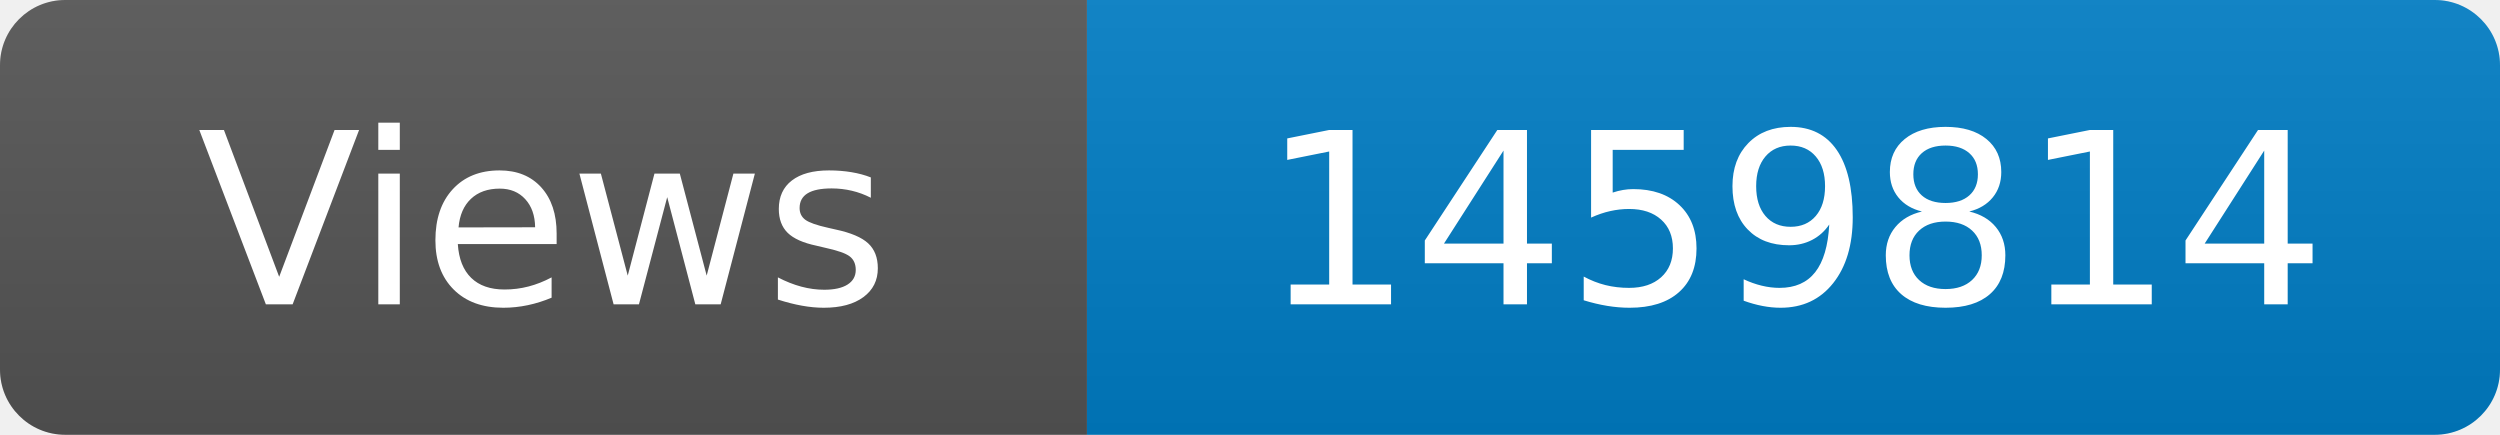
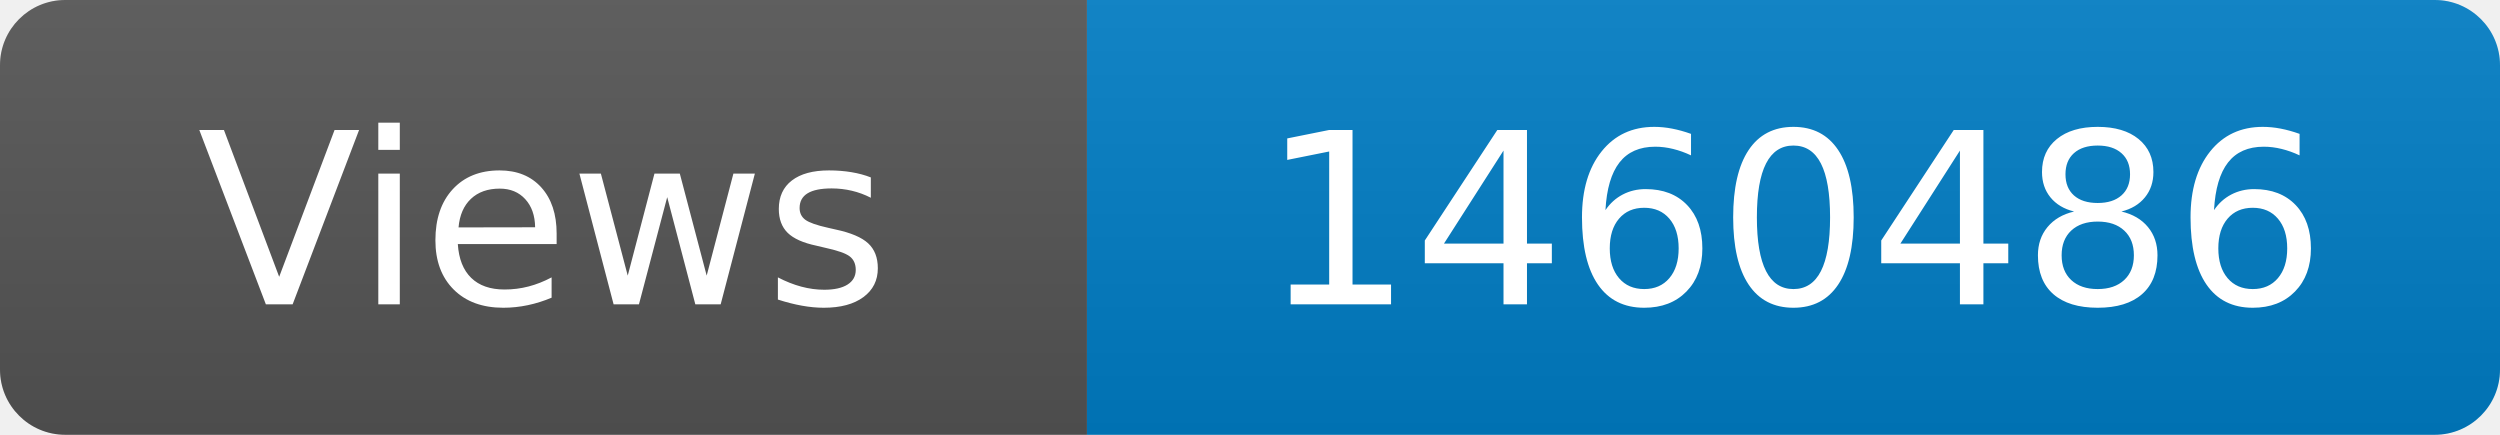
<svg xmlns="http://www.w3.org/2000/svg" width="115" height="20" role="img" aria-label="Maintained?: yes">
  <linearGradient id="s" x2="0" y2="100%">
    <stop offset="0" stop-color="#bbb" stop-opacity=".1" />
    <stop offset="1" stop-opacity=".1" />
  </linearGradient>
  <clipPath id="r">
    <rect width="115" height="20" rx="3" fill="#fff" />
  </clipPath>
  <g clip-path="url(#r)">
    <rect width="50" height="20" fill="#555" />
    <rect x="50" width="160" height="20" fill="#007ec6" />
    <rect width="115" height="20" fill="url(#s)" />
  </g>
  <g fill="#fff" text-anchor="middle" font-family="Verdana,Geneva,DejaVu Sans,sans-serif" font-size="110">
    <text x="250" y="140" transform="scale(.1)" fill="#fff">Views</text>
-     <text x="825" y="140" transform="scale(.1)" fill="#fff">1459814</text>
+     <text x="825" y="140" transform="scale(.1)" fill="#fff">1460486</text>
  </g>
</svg>
